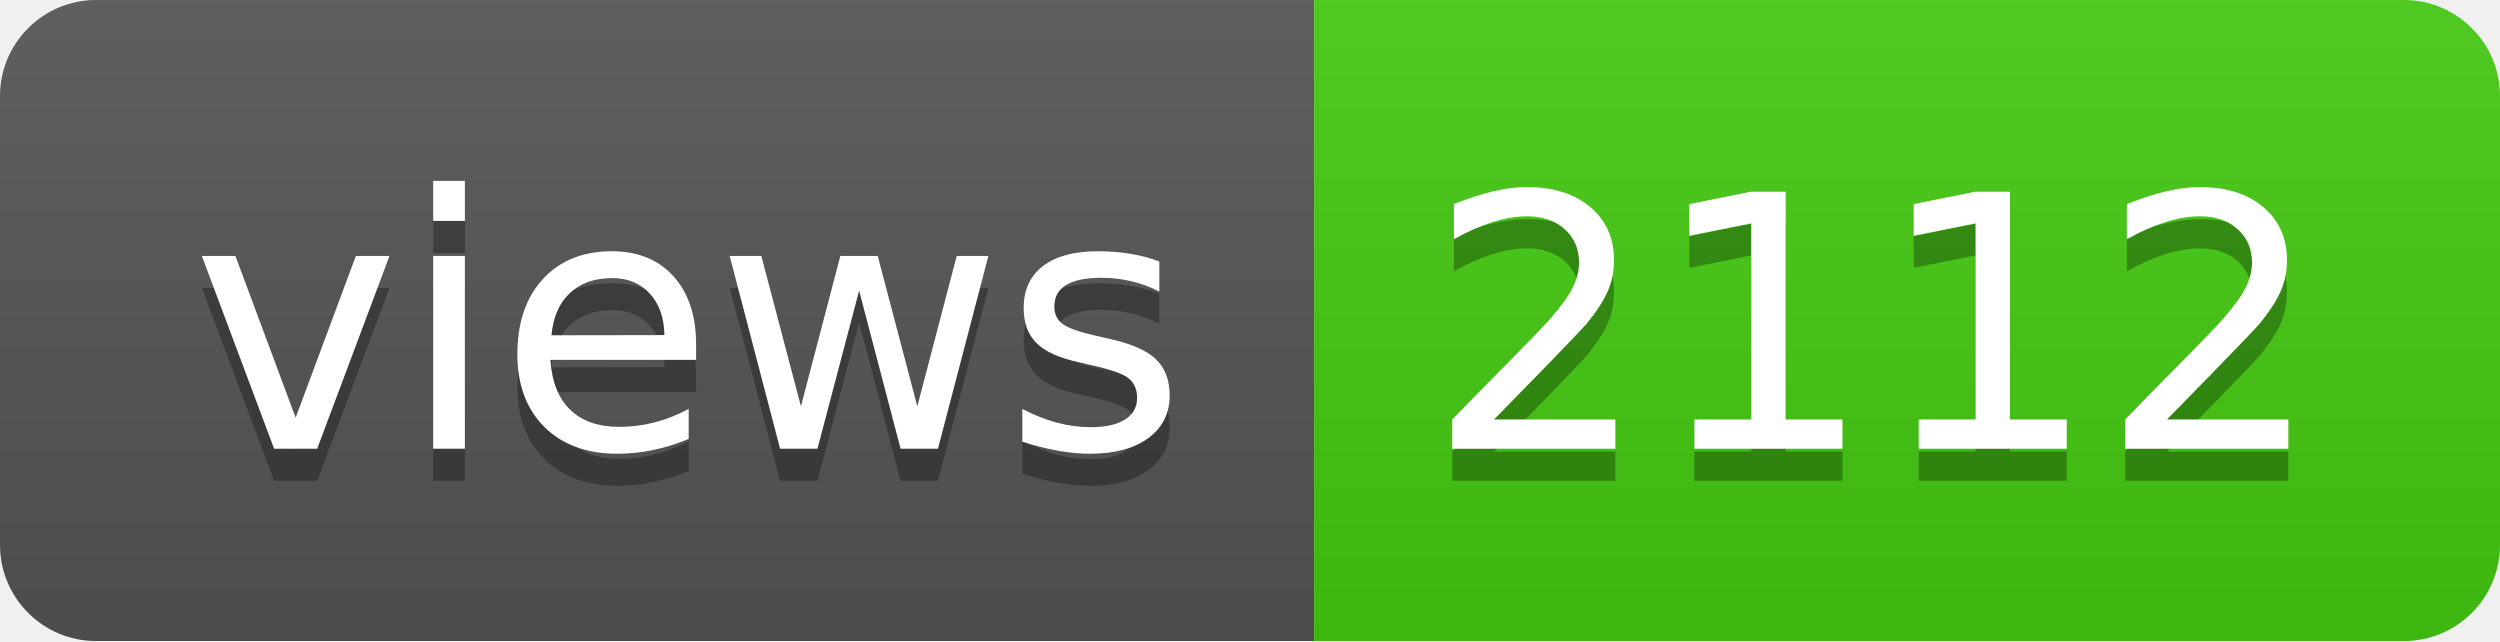
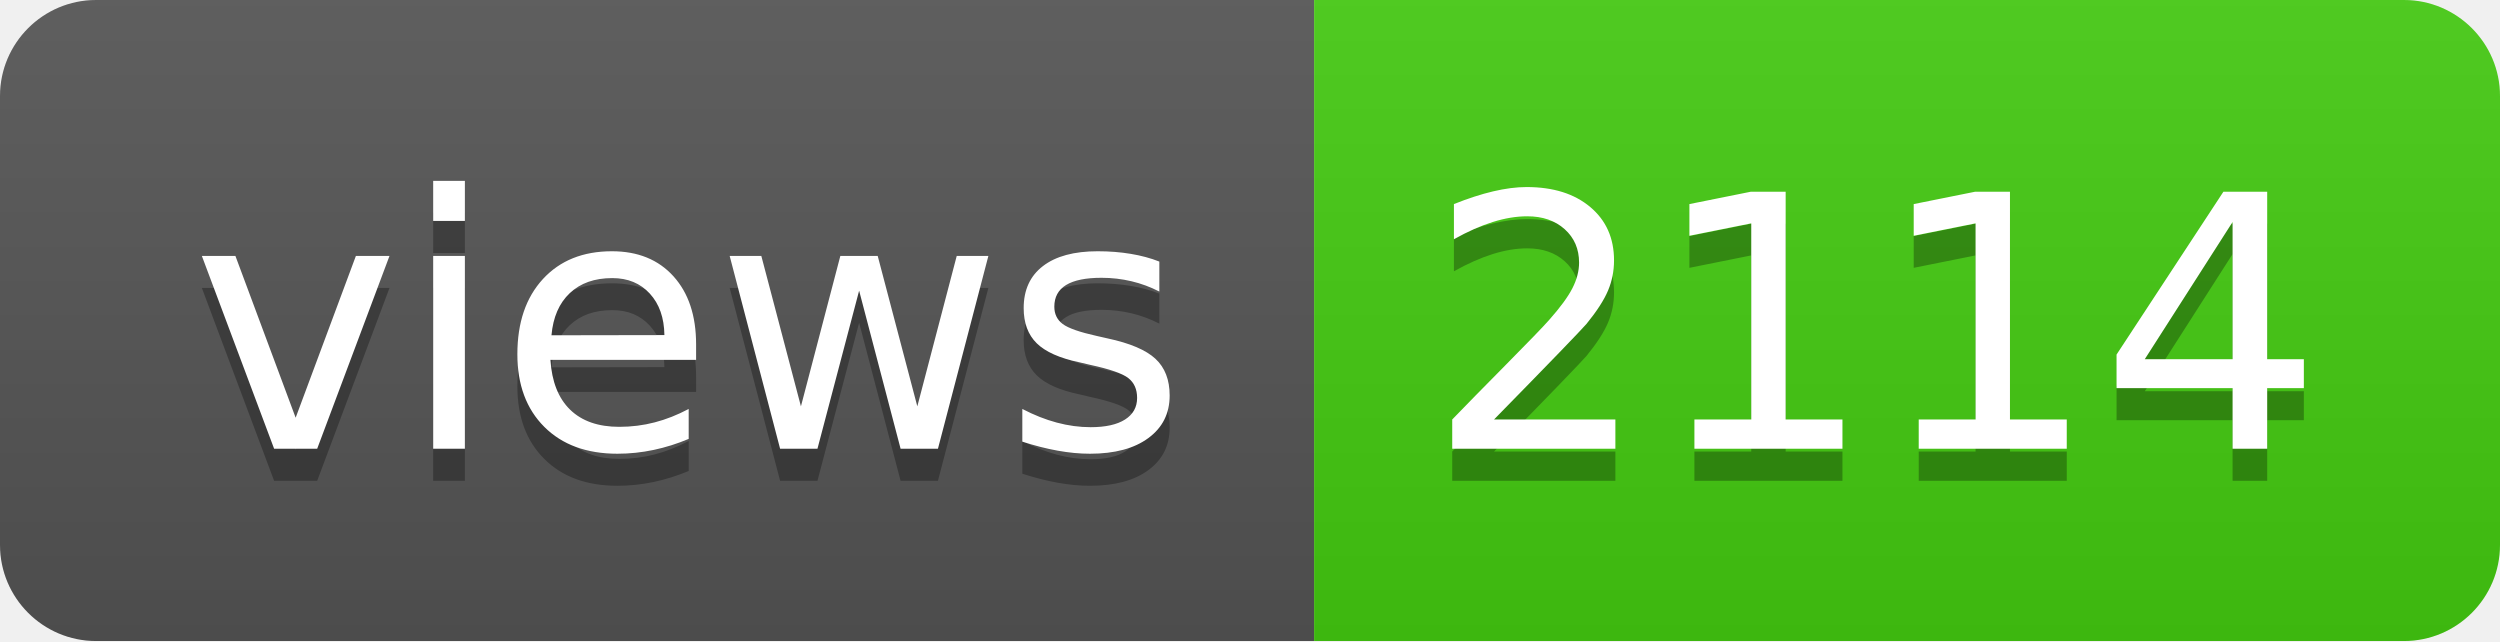
- <svg xmlns="http://www.w3.org/2000/svg" width="78" height="20" role="img" aria-label="views: 2112">
+ <svg xmlns="http://www.w3.org/2000/svg" width="78" height="20" role="img" aria-label="views: 2114">
  <linearGradient id="s" x2="0" y2="100%">
    <stop offset="0" stop-color="#bbb" stop-opacity=".1" />
    <stop offset="1" stop-opacity=".1" />
  </linearGradient>
  <clipPath id="r">
    <rect width="78" height="20" rx="3" fill="#fff" />
  </clipPath>
  <g clip-path="url(#r)">
    <rect width="41" height="20" fill="#555" />
    <rect x="41" width="37" height="20" fill="#4c1" />
    <rect width="78" height="20" fill="url(#s)" />
  </g>
  <g fill="#fff" text-anchor="middle" font-family="Verdana,Geneva,DejaVu Sans,sans-serif" text-rendering="geometricPrecision" font-size="110">
    <text aria-hidden="true" x="215" y="150" fill="#010101" fill-opacity=".3" transform="scale(.1)" textLength="310">views</text>
    <text x="215" y="140" transform="scale(.1)" fill="#fff" textLength="310">views</text>
-     <text aria-hidden="true" x="585" y="150" fill="#010101" fill-opacity=".3" transform="scale(.1)" textLength="270">2112</text>
-     <text x="585" y="140" transform="scale(.1)" fill="#fff" textLength="270">2112</text>
+     <text aria-hidden="true" x="585" y="150" fill="#010101" fill-opacity=".3" transform="scale(.1)" textLength="270">2114</text>
+     <text x="585" y="140" transform="scale(.1)" fill="#fff" textLength="270">2114</text>
  </g>
</svg>
